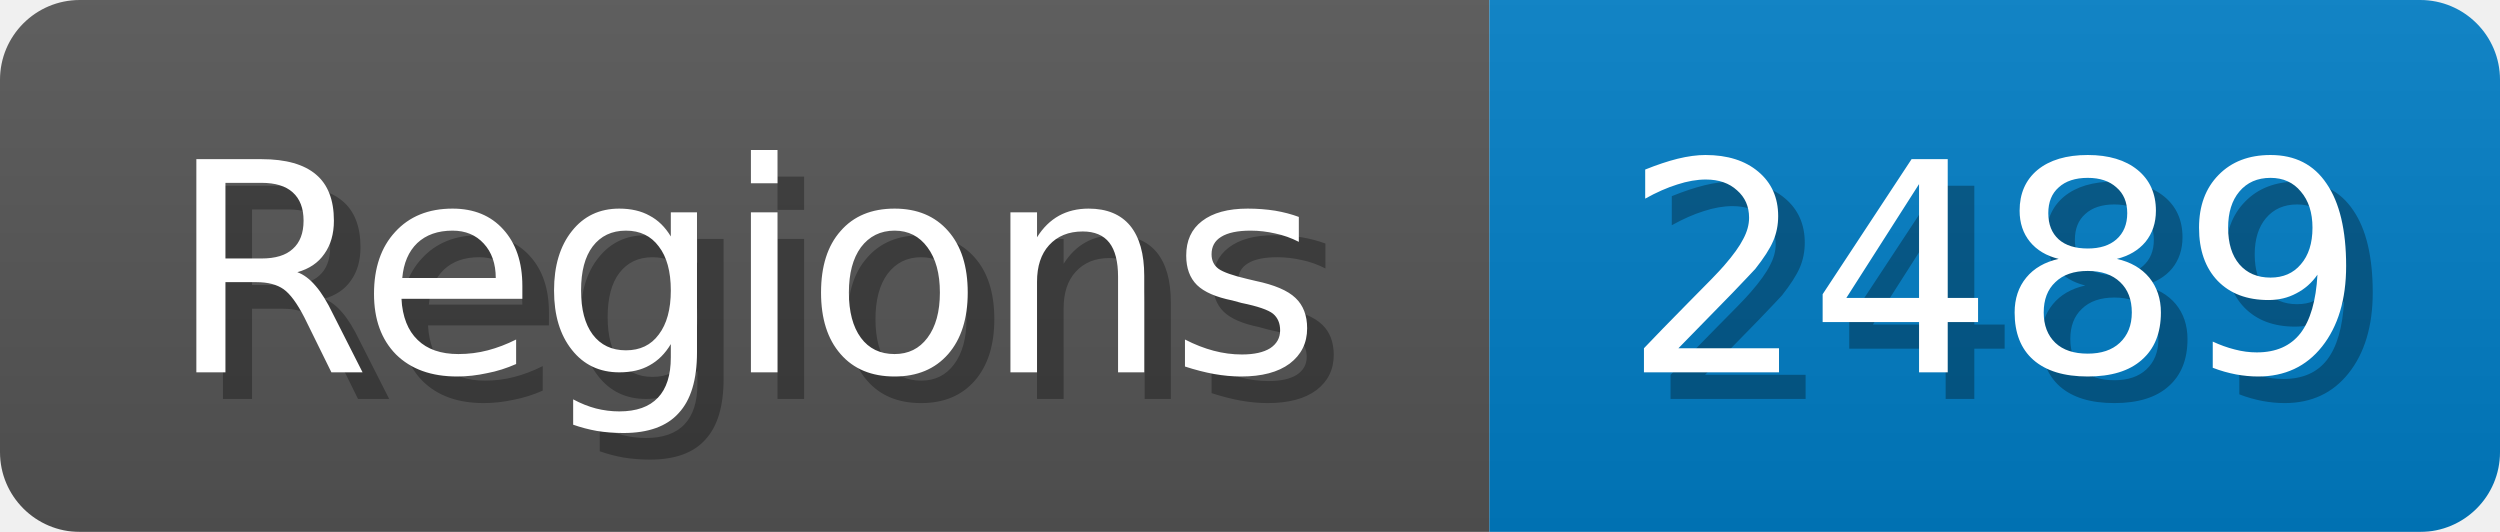
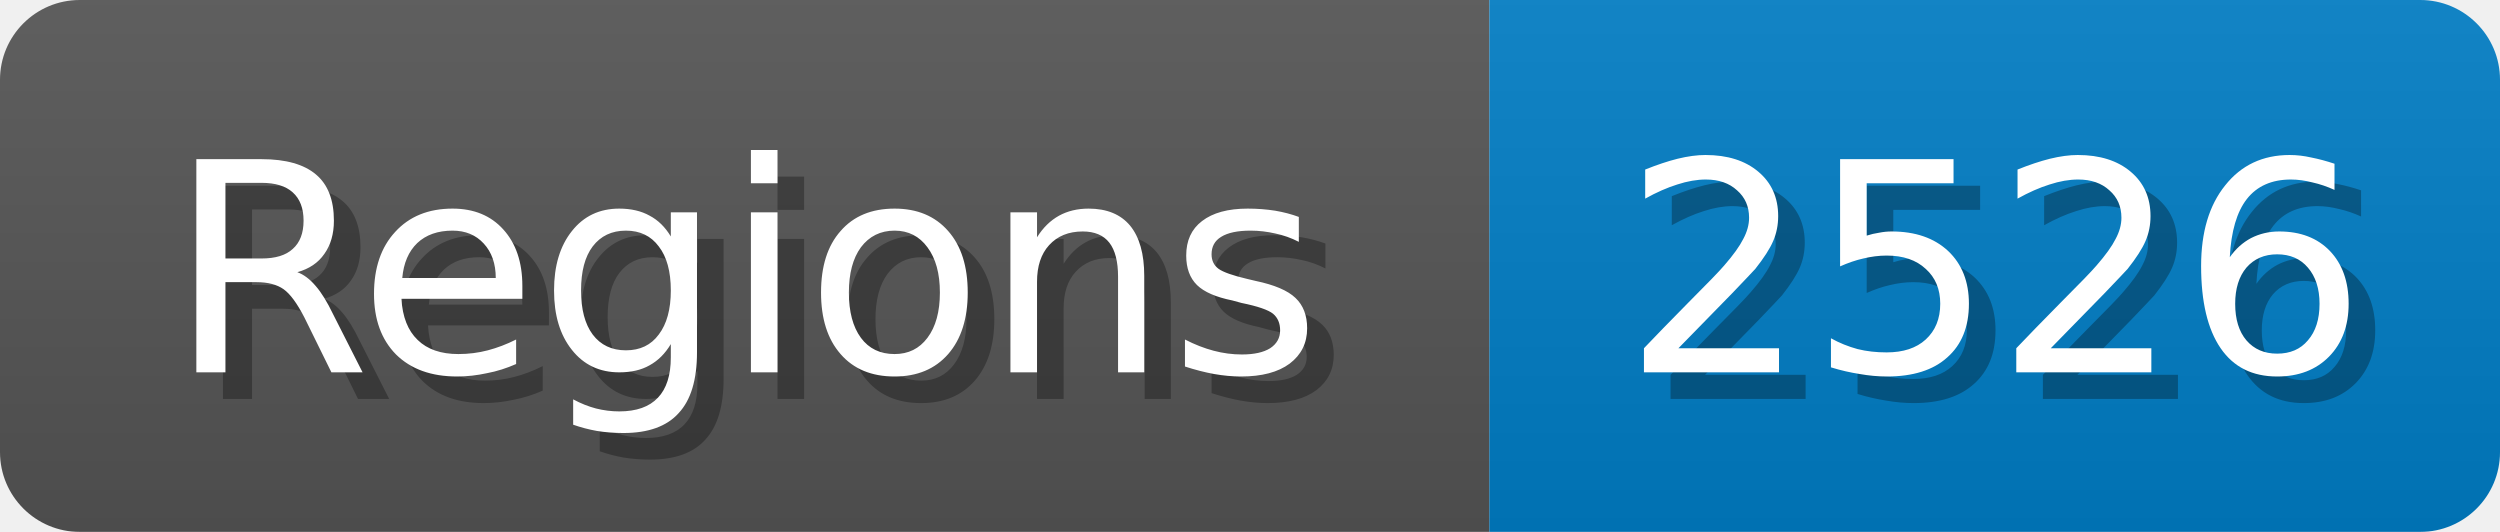
<svg xmlns="http://www.w3.org/2000/svg" width="94" height="20">
  <linearGradient id="b" x2="0" y2="100%">
    <stop offset="0" stop-color="#bbb" stop-opacity=".1" />
    <stop offset="1" stop-opacity=".1" />
  </linearGradient>
  <mask id="anybadge_1">
    <rect width="94" height="20" rx="3" fill="#fff" />
  </mask>
  <g mask="url(#anybadge_1)">
    <path fill="#555" d="M0 0h56v20H0z" />
    <path fill="#007ec6" d="M56 0h38v20H56z" />
    <path fill="url(#b)" d="M0 0h94v20H0z" />
  </g>
  <g fill="#fff" text-anchor="middle" font-family="DejaVu Sans,Verdana,Geneva,sans-serif" font-size="11">
    <text x="29.0" y="15" fill="#010101" fill-opacity=".3">Regions</text>
    <text x="28.0" y="14">Regions</text>
  </g>
  <g fill="#fff" text-anchor="middle" font-family="DejaVu Sans,Verdana,Geneva,sans-serif" font-size="11">
-     <text x="76.0" y="15" fill="#010101" fill-opacity=".3">2489</text>
-     <text x="75.0" y="14">2489</text>
+     <text x="76.0" y="15" fill="#010101" fill-opacity=".3">2526</text>
+     <text x="75.0" y="14">2526</text>
  </g>
</svg>
